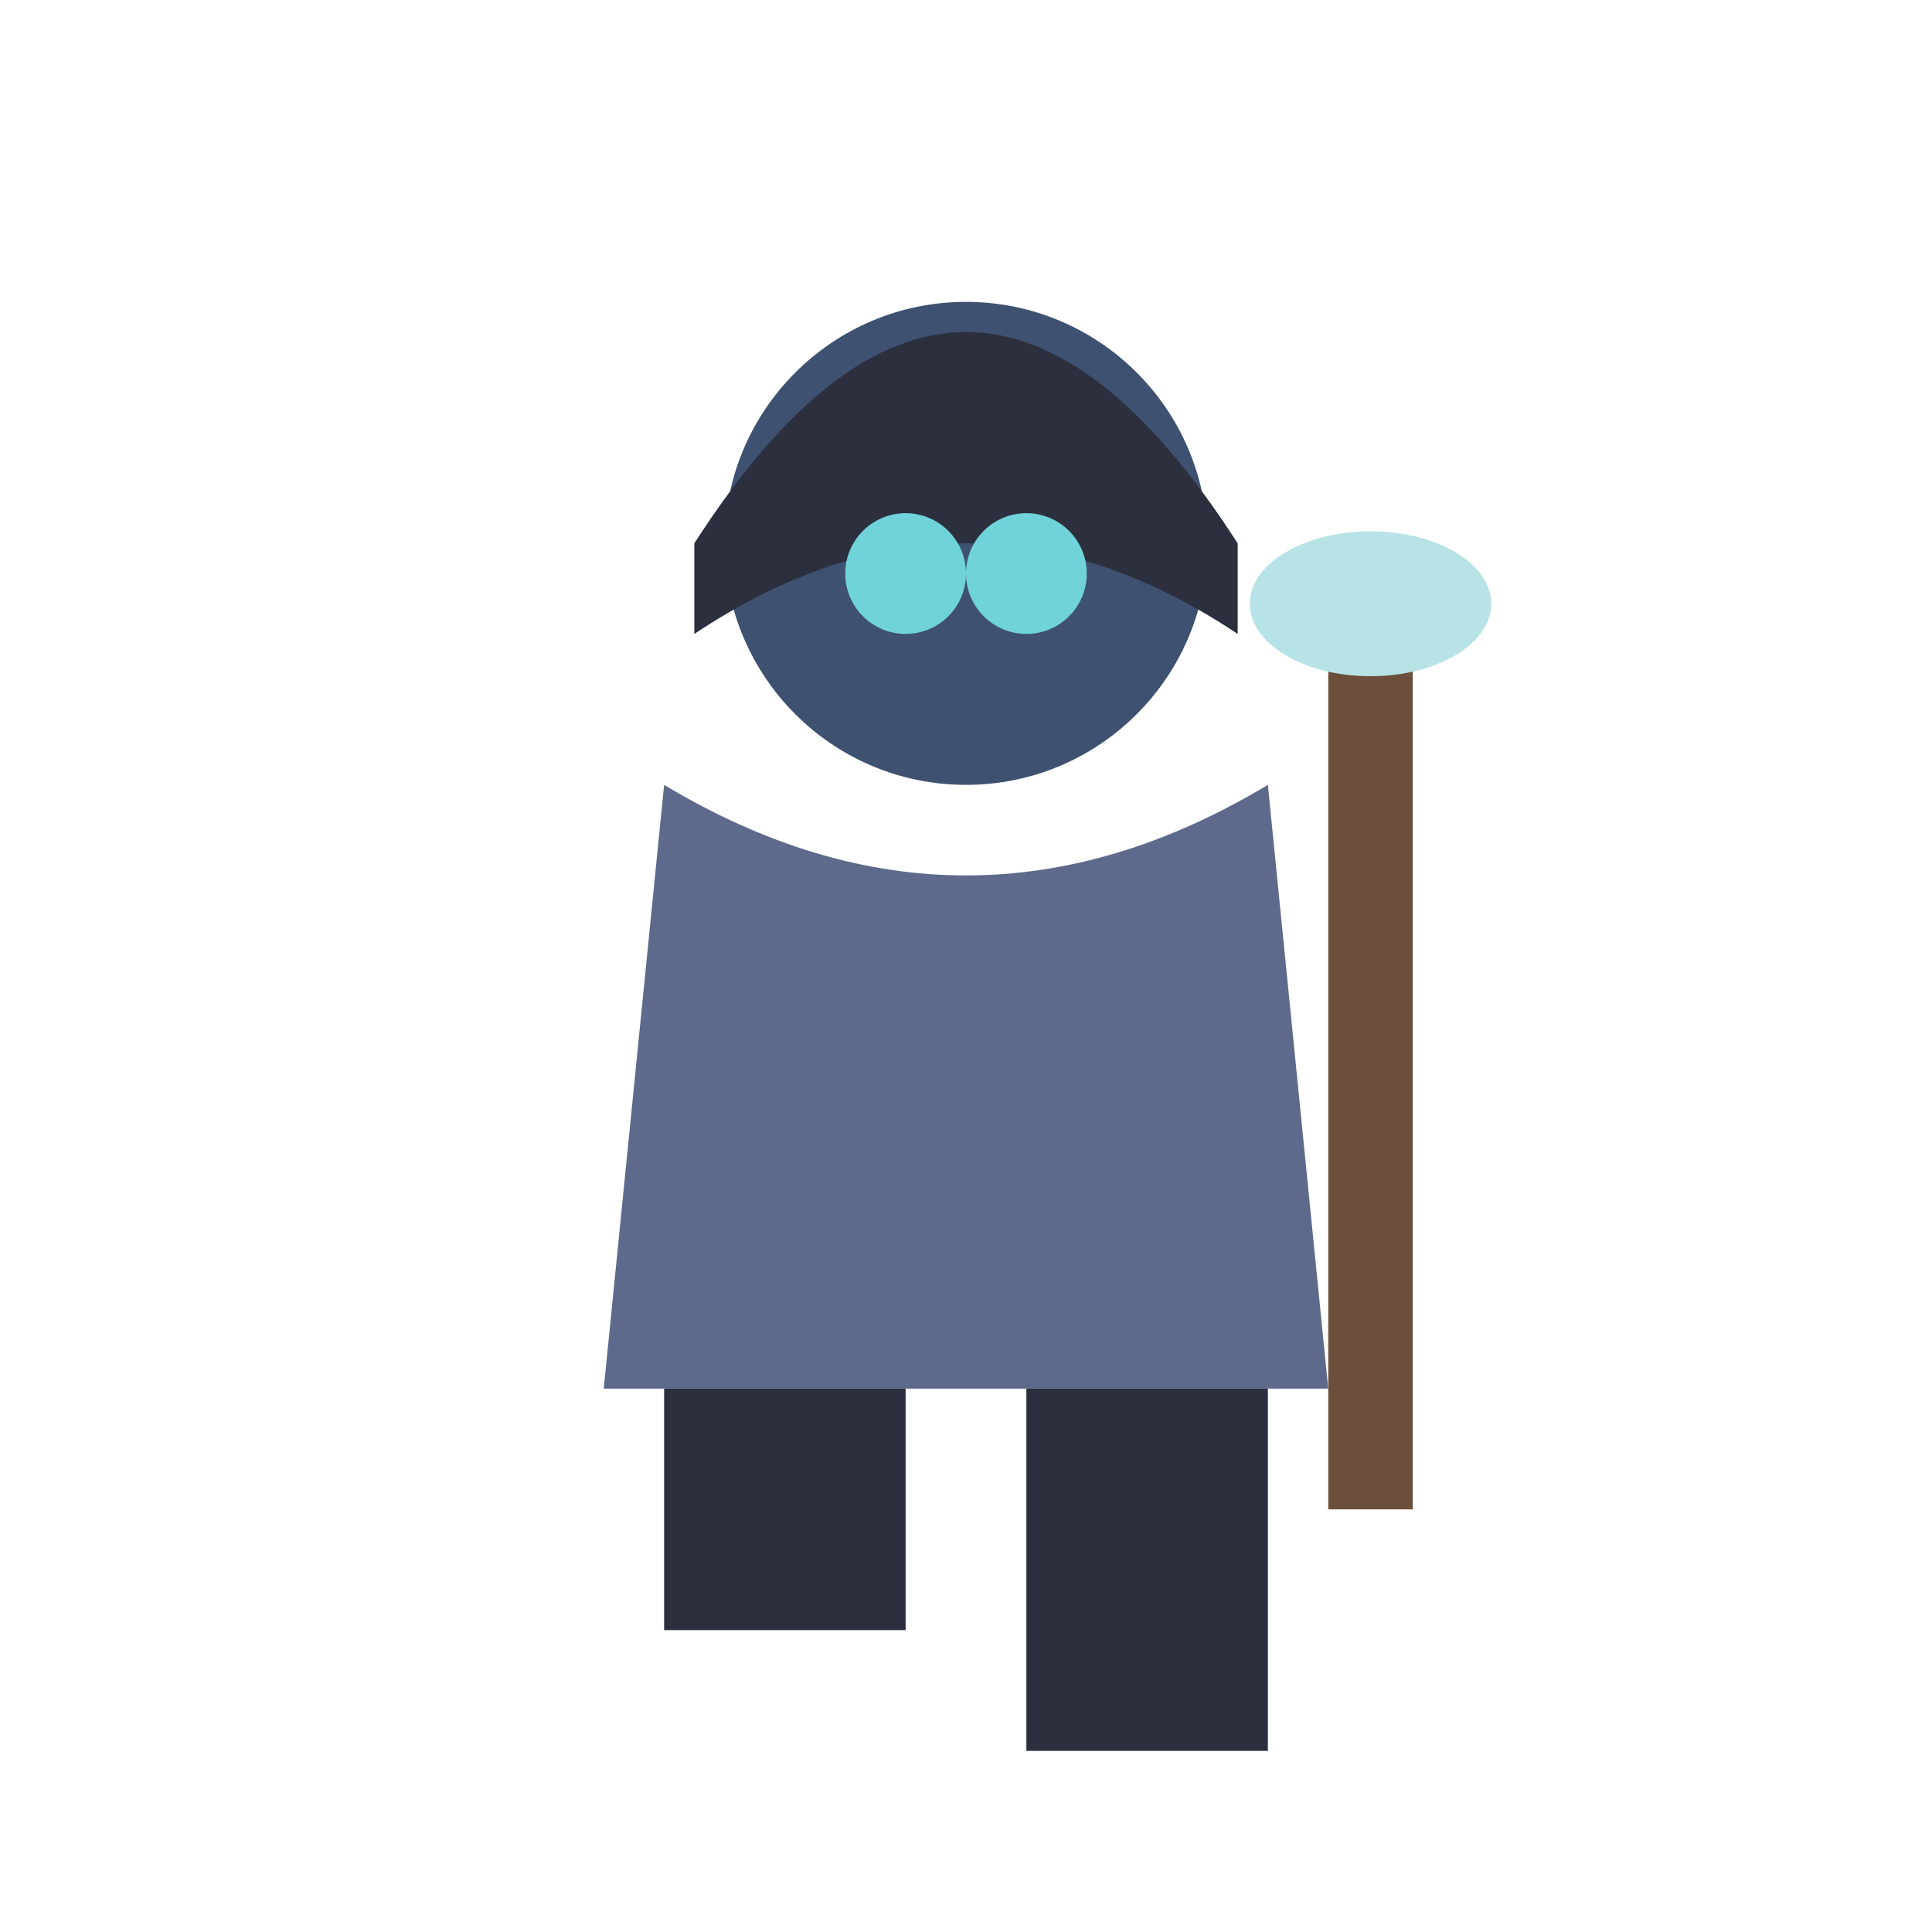
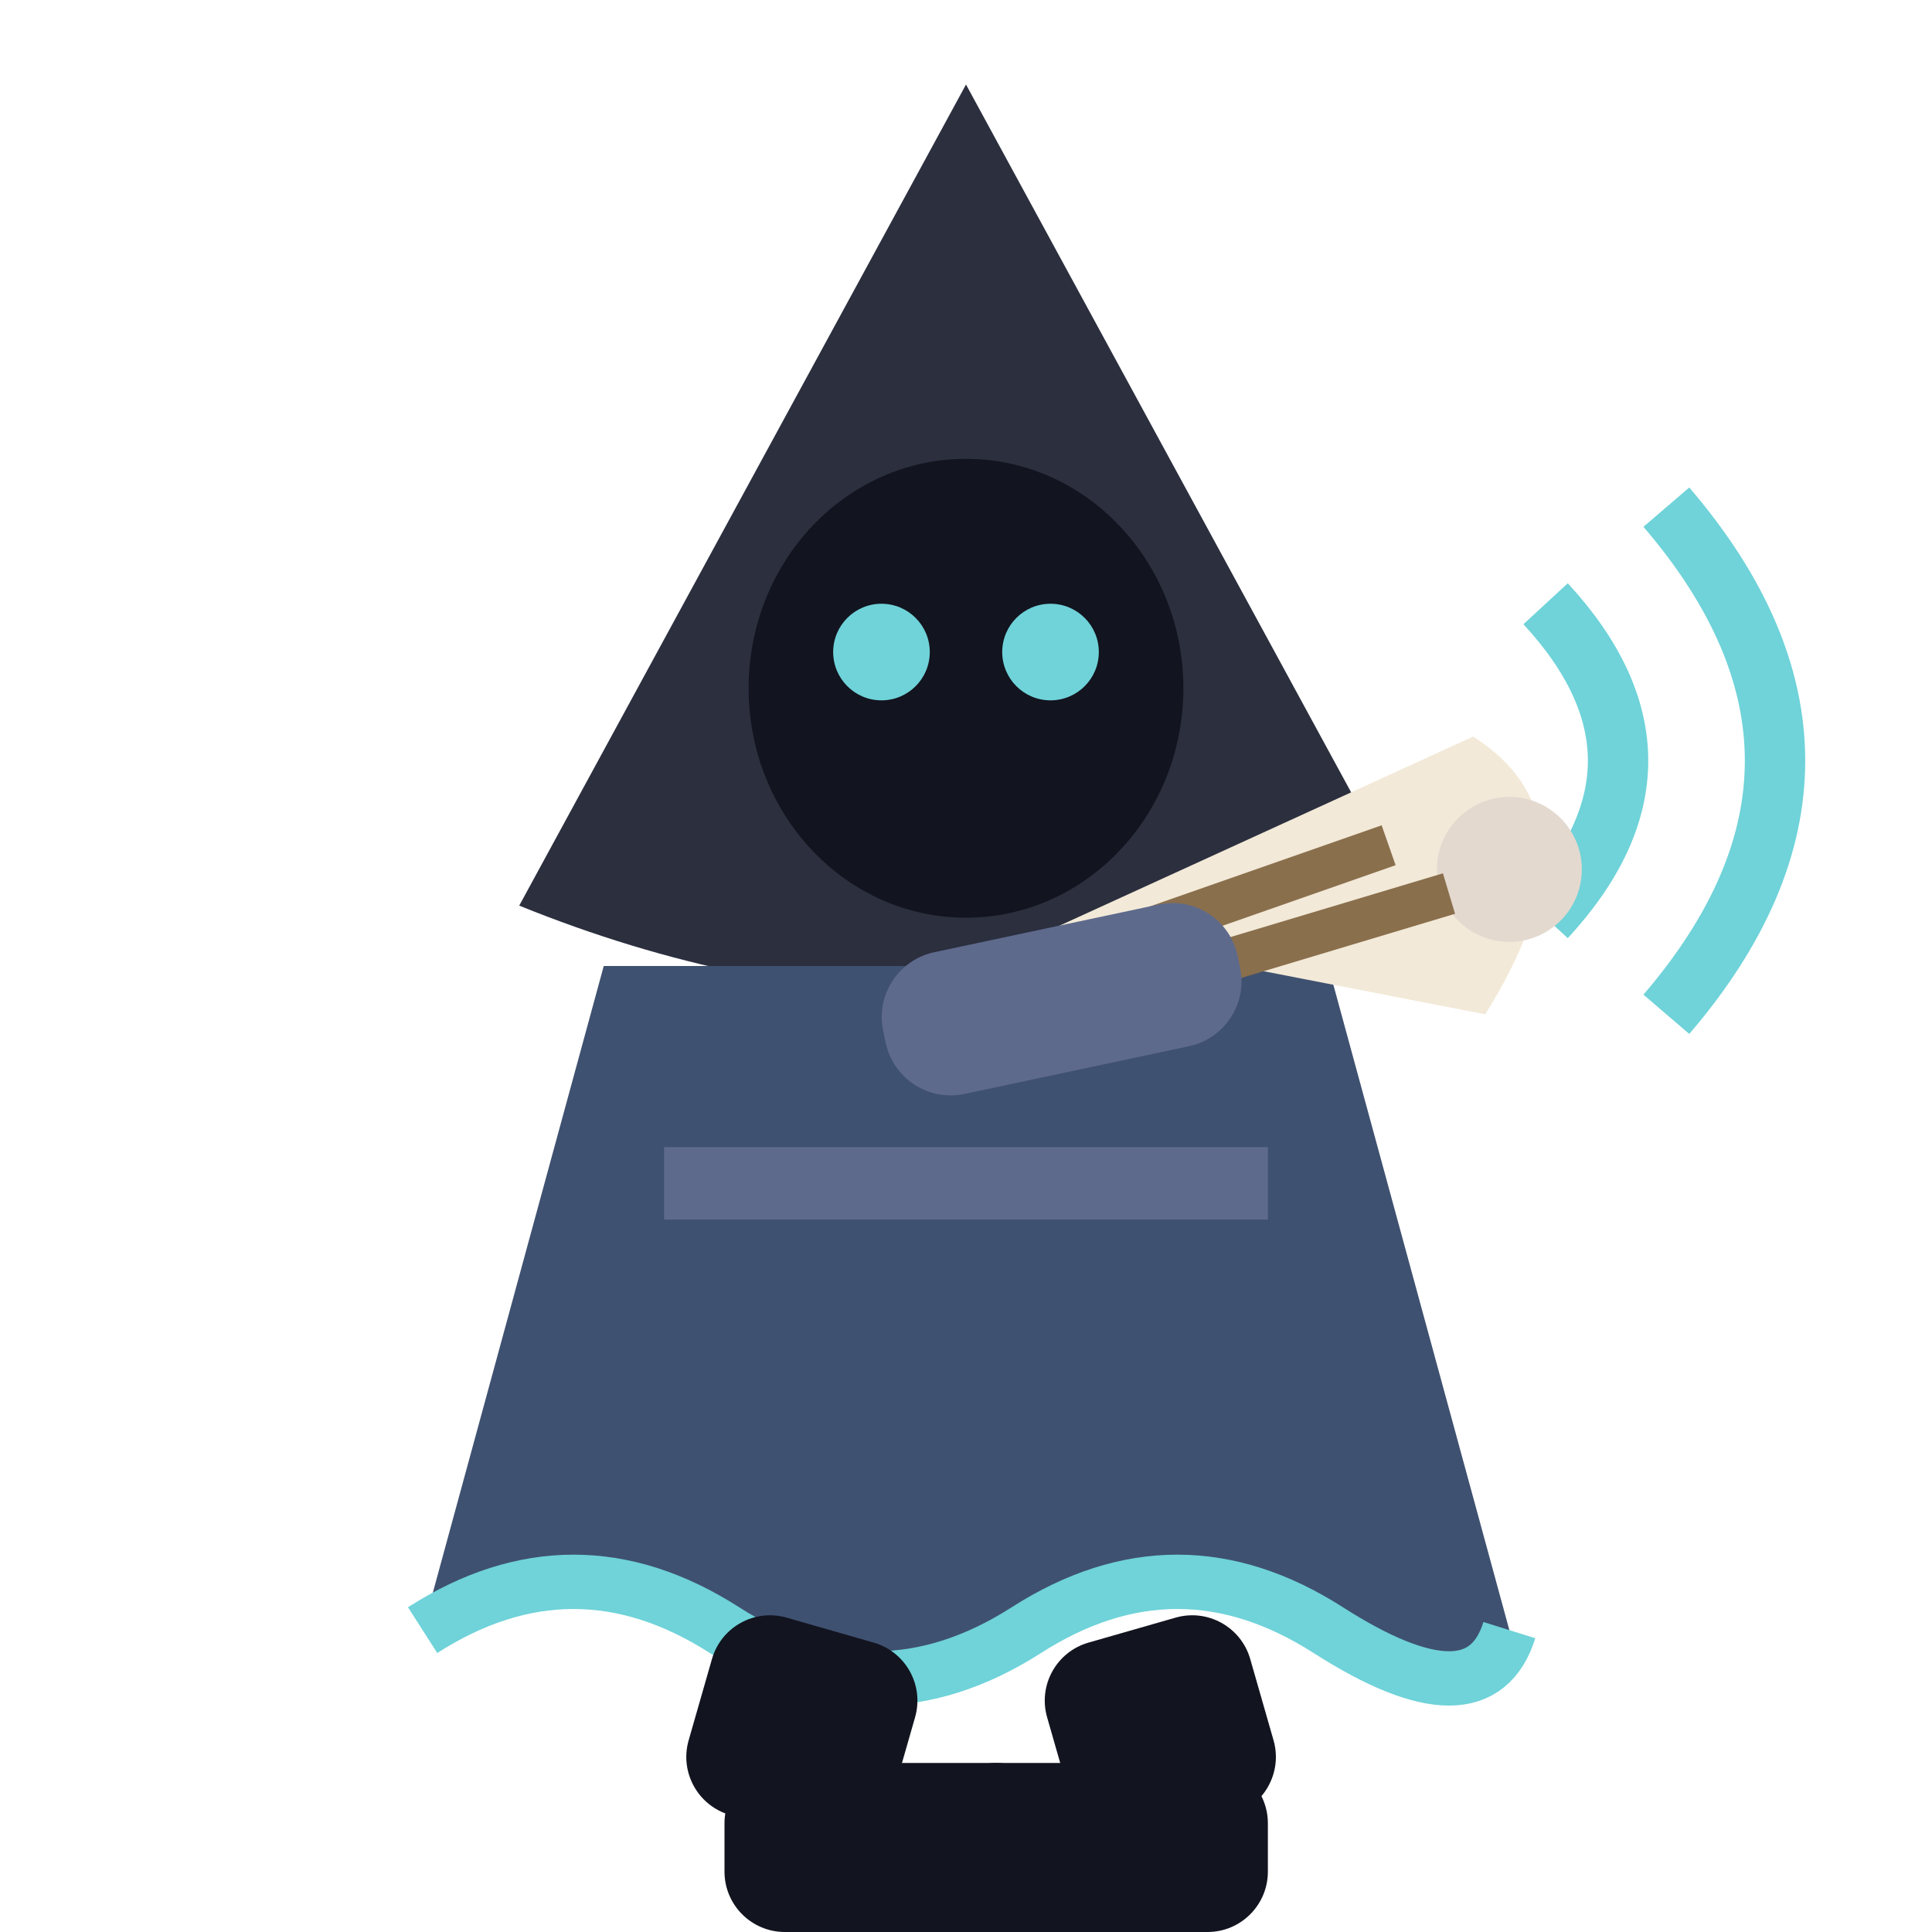
<svg xmlns="http://www.w3.org/2000/svg" viewBox="0 0 32 32">
-   <circle cx="16" cy="9" r="4" fill="#3F5170" />
-   <path d="M11.5,9 Q16,2 20.5,9 L20.5,10.5 Q16,7.5 11.5,10.5 Z" fill="#2B2F3E" />
-   <circle cx="15" cy="9.5" r="1" fill="#6FD3D9" />
-   <circle cx="17" cy="9.5" r="1" fill="#6FD3D9" />
-   <path d="M11,13 L10,23 L22,23 L21,13 Q16,16 11,13 Z" fill="#5E6A8C" />
-   <rect x="22" y="10" width="1.4" height="15" fill="#6B4F3A" />
-   <ellipse cx="22.7" cy="10" rx="2" ry="1.2" fill="#B8E3E6" />
-   <rect x="11" y="23" width="4" height="4" fill="#2B2F3E" />
-   <rect x="17" y="23" width="4" height="6" fill="#2B2F3E" />
+   <path d="M25.6,10 Q28,12.6 25.6,15.2 M27.6,8.4 Q31.2,12.6 27.6,16.8" stroke="#6FD3D9" stroke-width="1" fill="none" />
+   <path d="M8.6,15 L16,1.4 L23.4,15 Q16,18 8.6,15 Z" fill="#2B2F3E" />
+   <ellipse cx="16" cy="11.4" rx="3.6" ry="3.8" fill="#12141f" />
+   <circle cx="14.6" cy="10.8" r="0.8" fill="#6FD3D9" />
+   <circle cx="17.4" cy="10.8" r="0.8" fill="#6FD3D9" />
+   <path d="M10,16 L7,27 Q9.5,25.4 12,27 T17,27 T22,27 T25,27 L22,16 Z" fill="#3F5170" />
+   <path d="M7,27 Q9.5,25.4 12,27 T17,27 T22,27 T25,27" stroke="#6FD3D9" stroke-width="0.9" fill="none" />
+   <rect x="11" y="19" width="10" height="1.2" fill="#5E6A8C" />
+   <path d="M17.4,15.4 L24.4,12.2 Q26.6,13.6 24.6,16.8 Z" fill="#F2E9D8" />
+   <circle cx="25" cy="14.4" r="1.2" fill="#E3D9CF" />
+   <path d="M19,15.4 L23,14 M20,16 L24,14.8" stroke="#8A6F4D" stroke-width="0.7" fill="none" />
+   <rect x="14.4" y="16" width="6" height="2.4" rx="1.1" fill="#5E6A8C" transform="rotate(-12 14.4 16)" />
+   <rect x="12" y="27" width="3.5" height="3.4" rx="1" fill="#12141f" transform="rotate(16 13.75 27)" />
+   <rect x="17" y="27" width="3.5" height="3.4" rx="1" fill="#12141f" transform="rotate(-16 18.75 27)" />
+   <rect x="12" y="29.2" width="5.5" height="2.8" rx="1" fill="#12141f" />
+   <rect x="15.5" y="29.2" width="5.5" height="2.8" rx="1" fill="#12141f" />
</svg>
